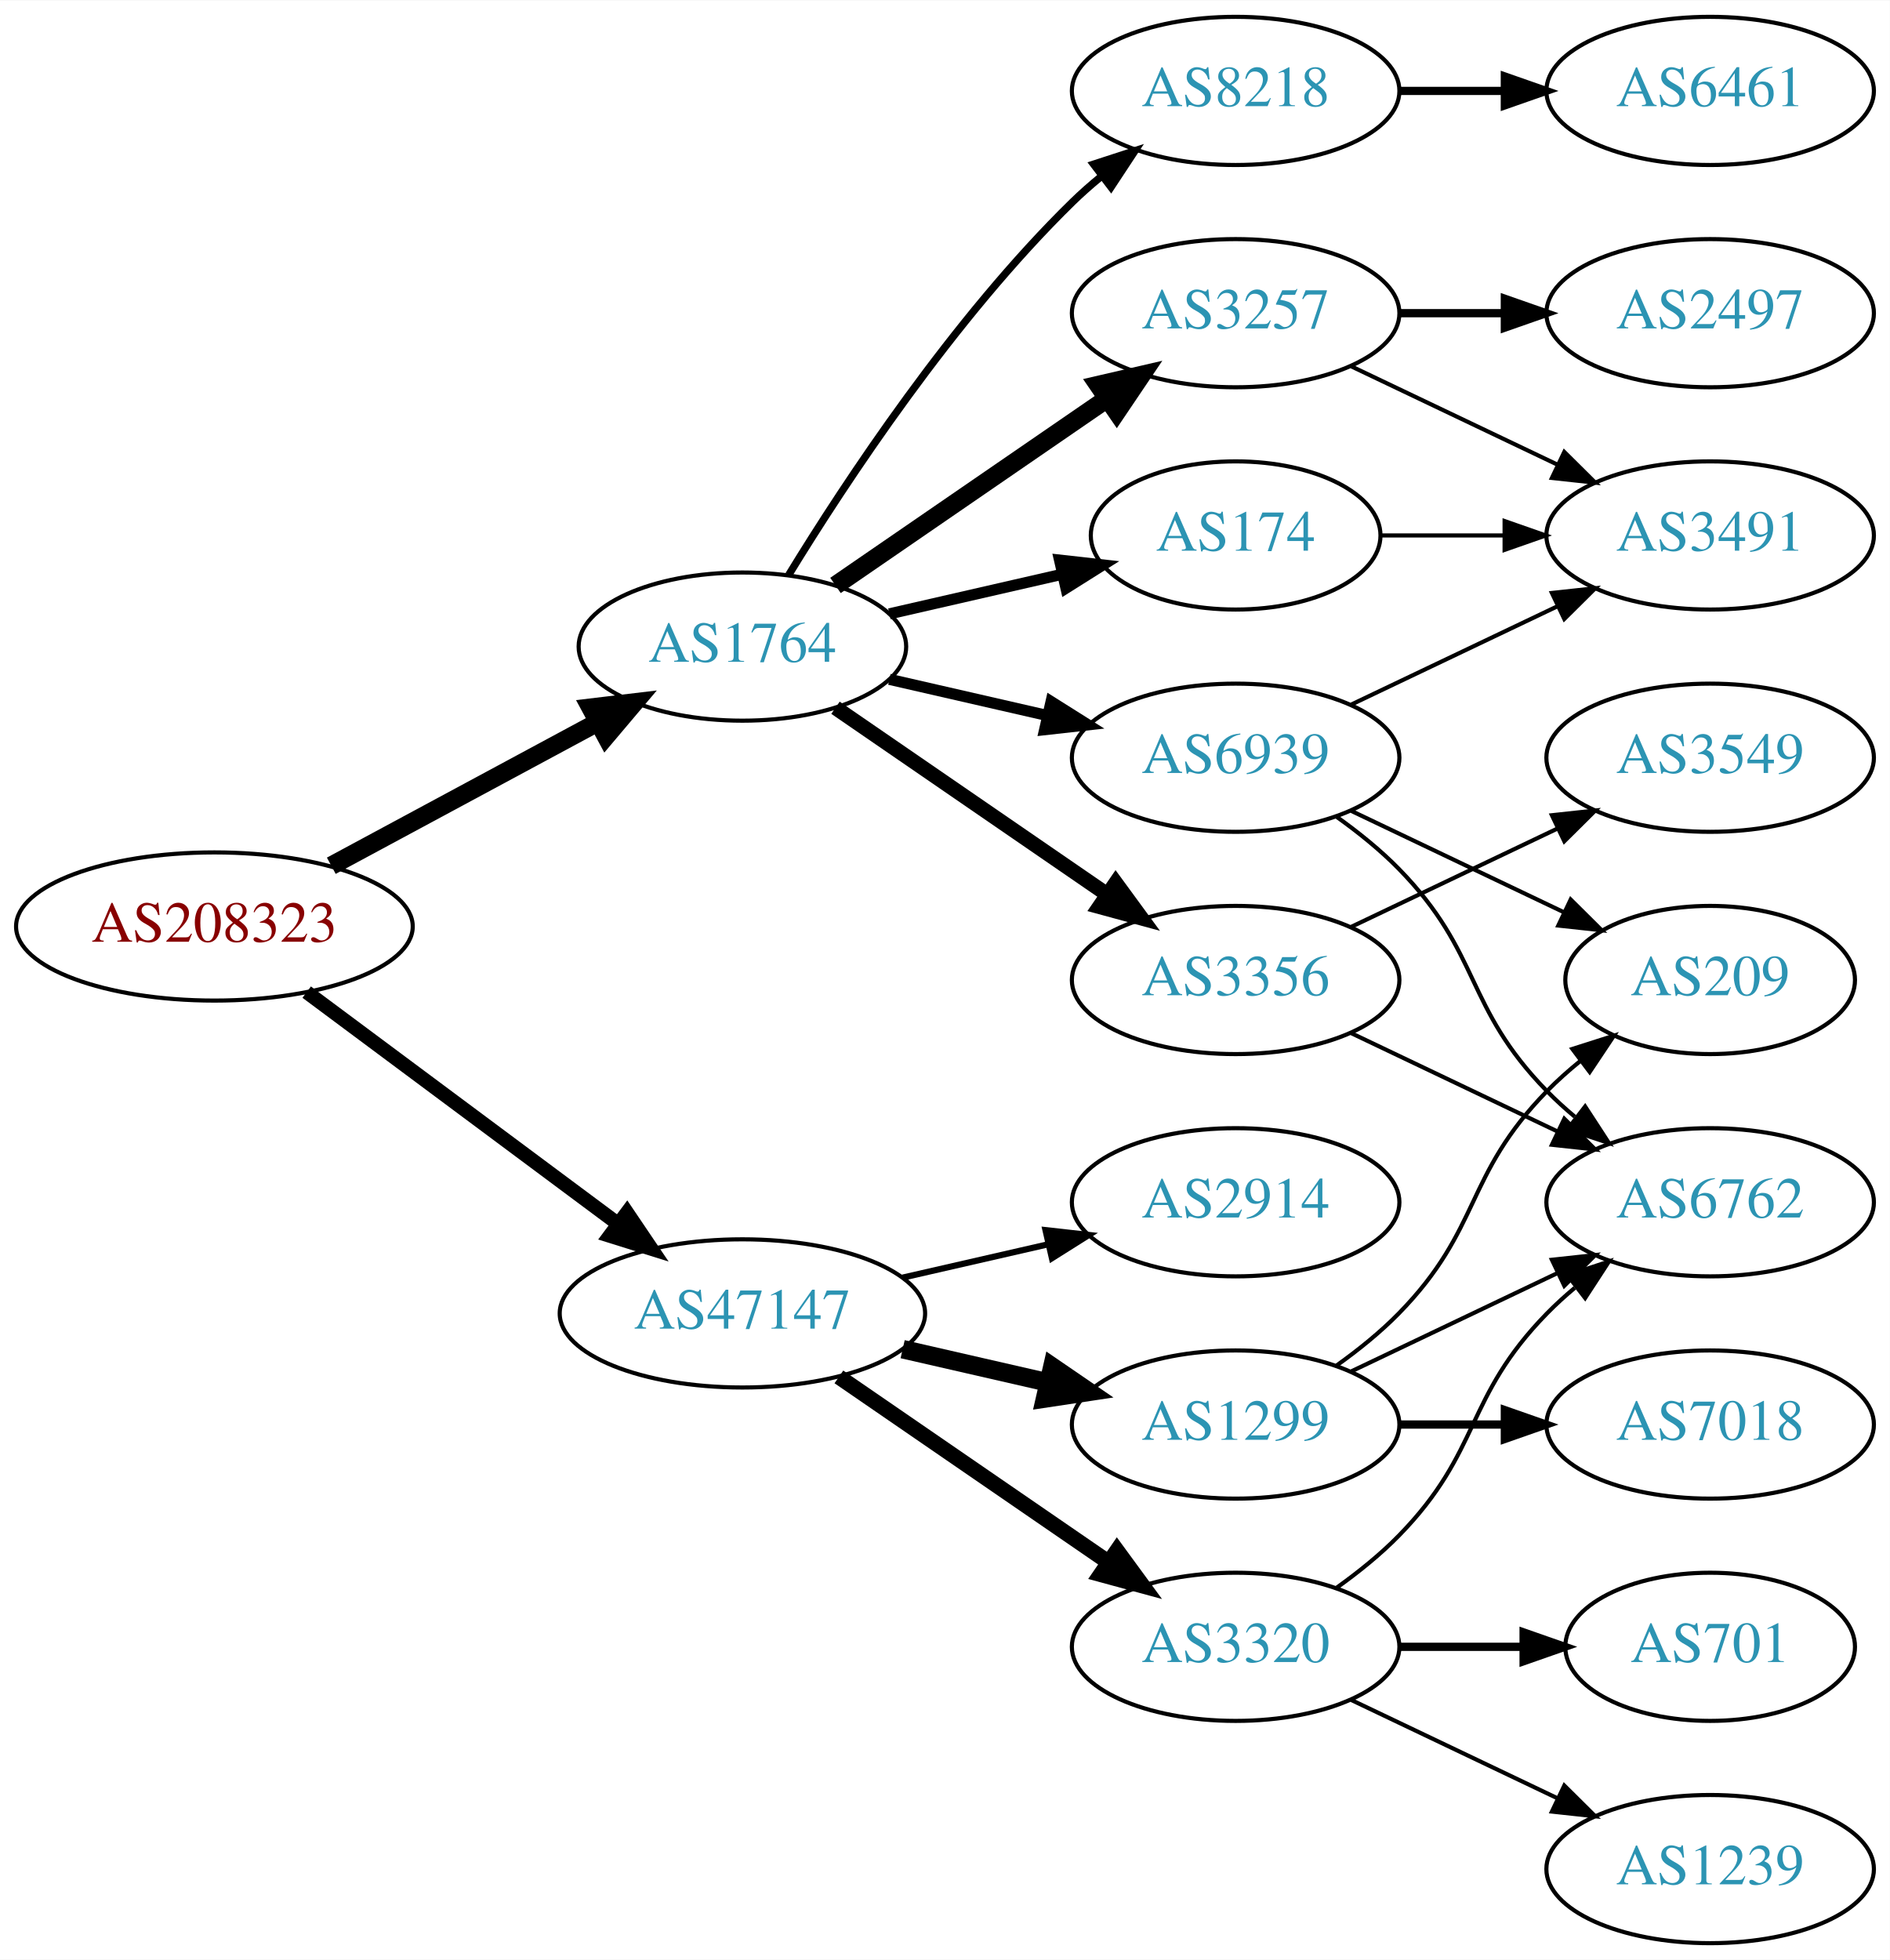
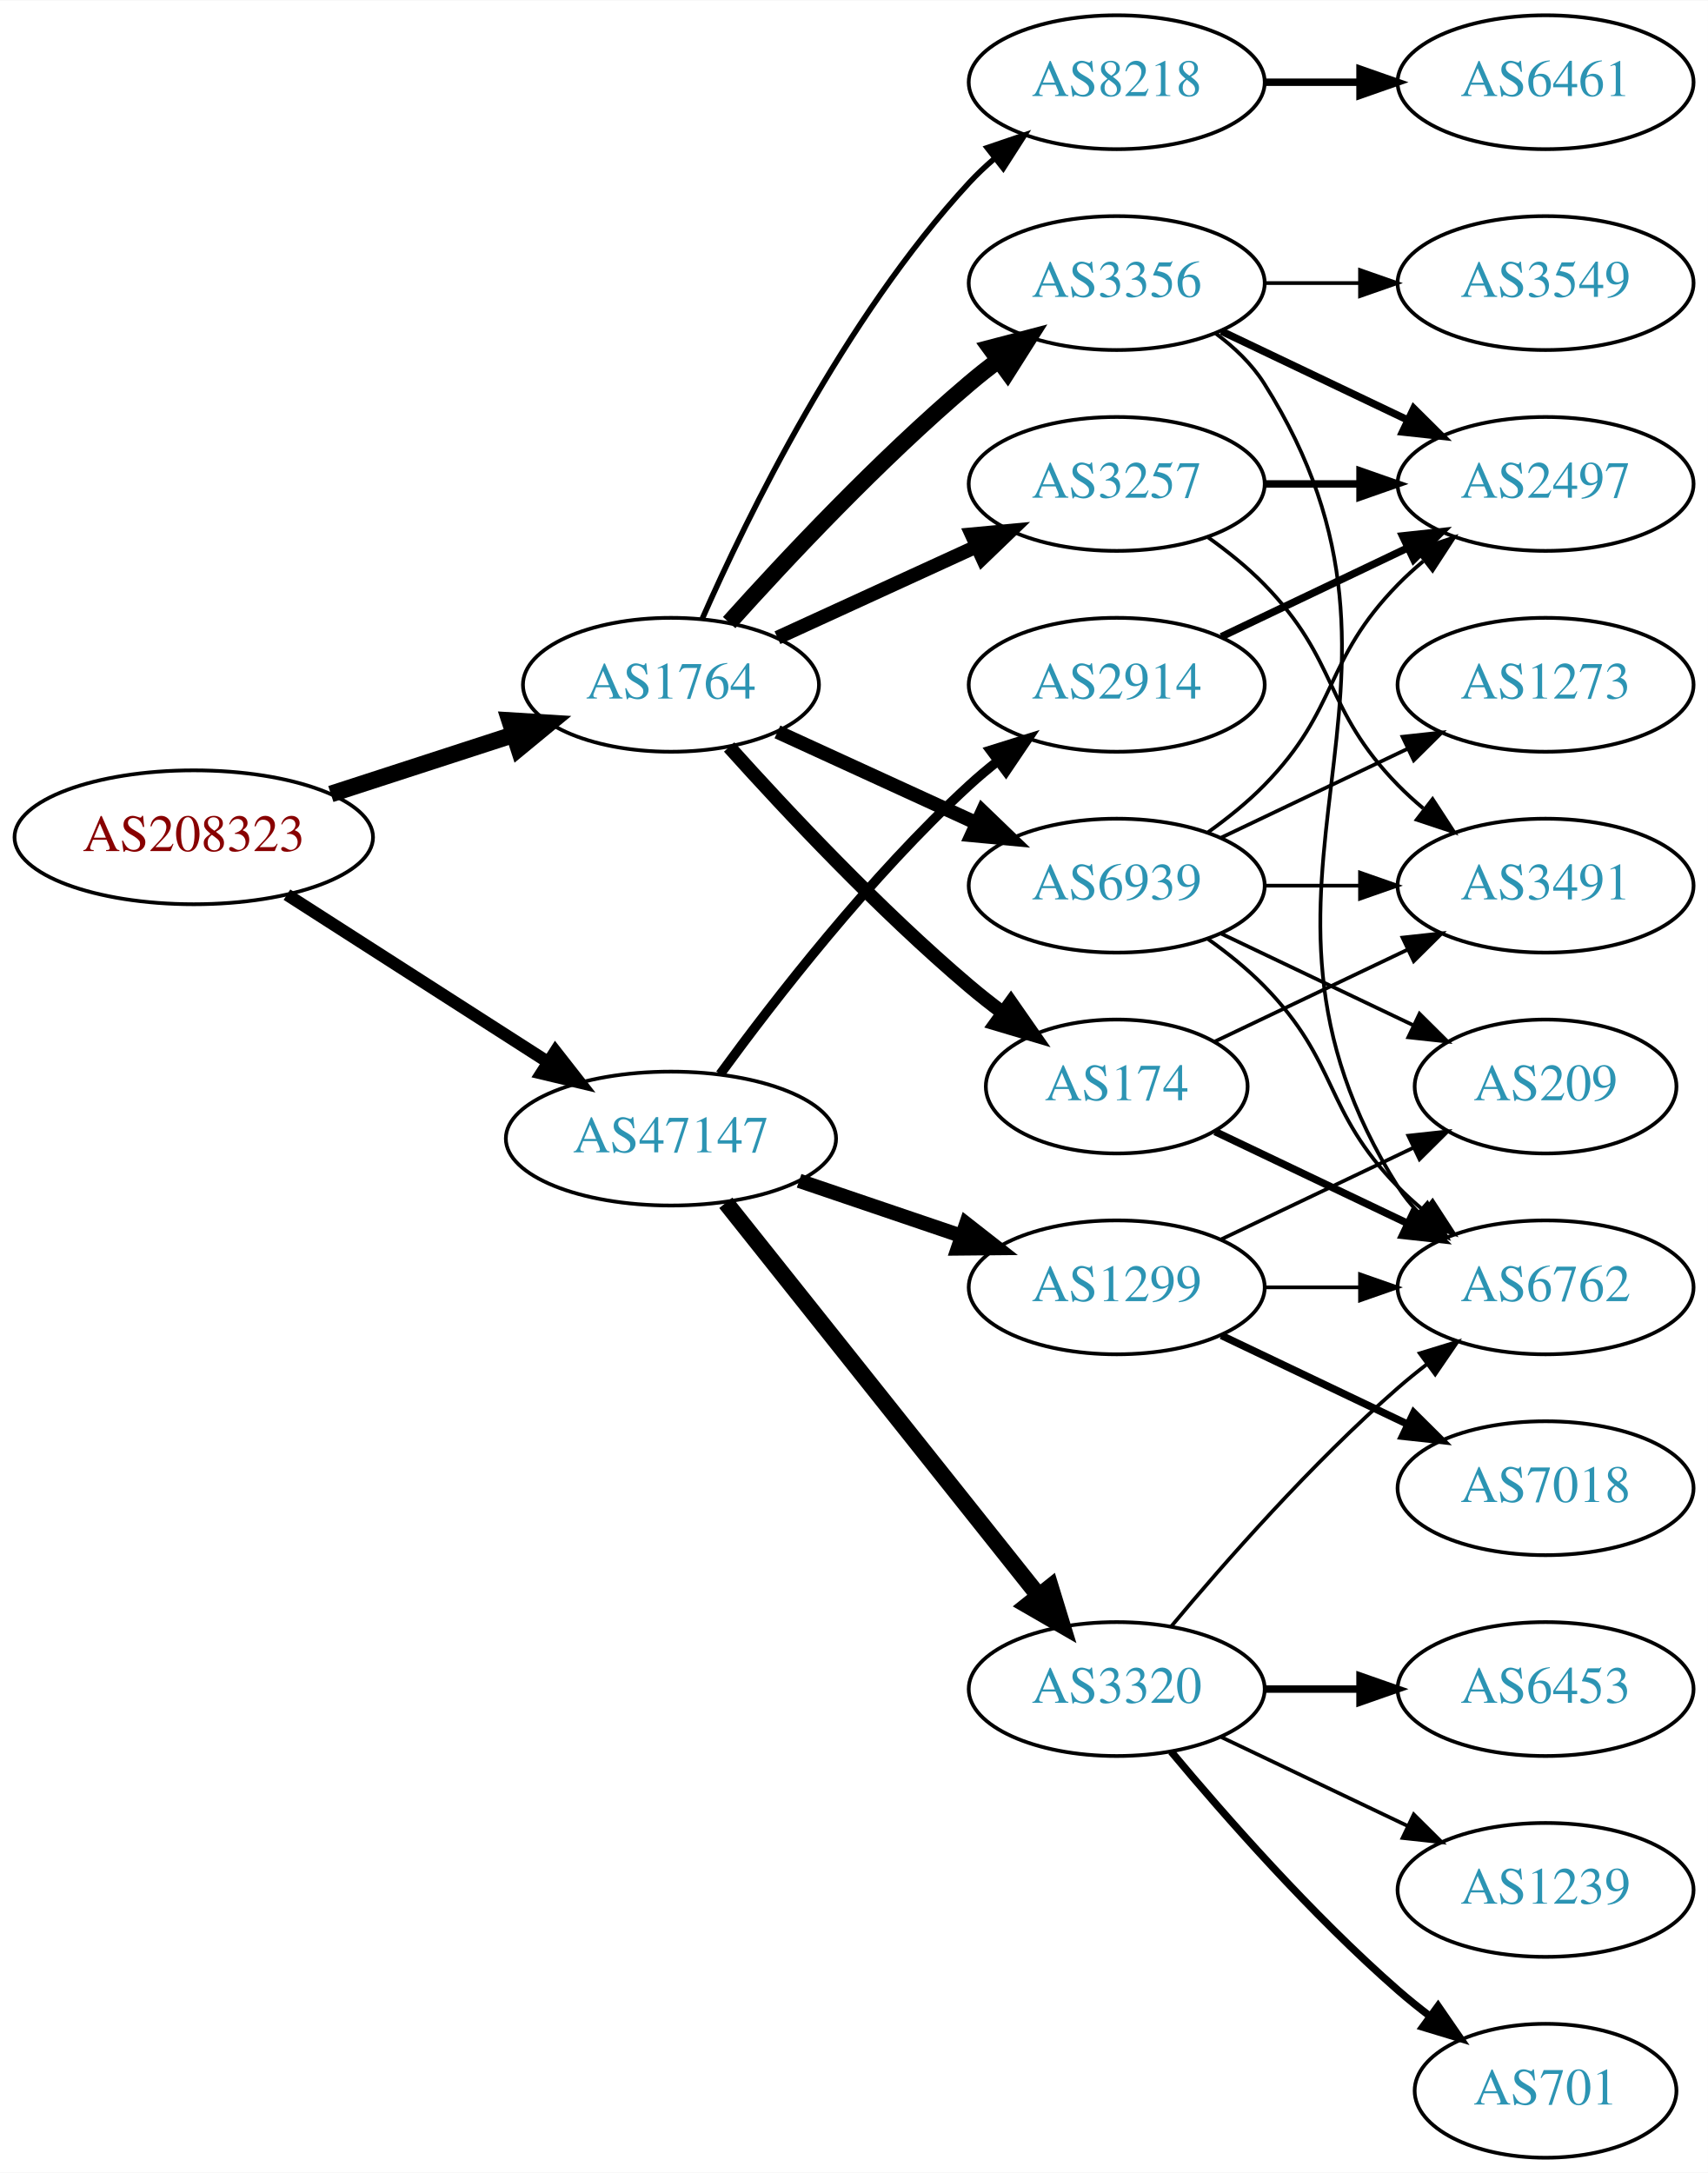
- <svg xmlns="http://www.w3.org/2000/svg" xmlns:xlink="http://www.w3.org/1999/xlink" width="459pt" height="476pt" viewBox="0.00 0.00 459.17 476.00">
-   <g id="graph0" class="graph" transform="scale(1 1) rotate(0) translate(4 472)">
-     <polygon fill="white" stroke="none" points="-4,4 -4,-472 455.17,-472 455.17,4 -4,4" />
+ <svg xmlns="http://www.w3.org/2000/svg" xmlns:xlink="http://www.w3.org/1999/xlink" width="459pt" height="584pt" viewBox="0.00 0.00 459.17 584.00">
+   <g id="graph0" class="graph" transform="scale(1 1) rotate(0) translate(4 580)">
+     <polygon fill="white" stroke="none" points="-4,4 -4,-580 455.17,-580 455.17,4 -4,4" />
    <g id="node1" class="node">
      <g id="a_node1">
        <a xlink:href="/asn/208323" xlink:title="AS208323 ~ ZVR: 1254016365 [AT]">
-           <ellipse fill="#ffffff" stroke="black" cx="48.096" cy="-247" rx="48.192" ry="18" />
-           <text text-anchor="middle" x="48.096" y="-243.3" font-family="Times,serif" font-size="14.00" fill="#880000">AS208323</text>
+           <ellipse fill="#ffffff" stroke="black" cx="48.096" cy="-355" rx="48.192" ry="18" />
+           <text text-anchor="middle" x="48.096" y="-351.3" font-family="Times,serif" font-size="14.00" fill="#880000">AS208323</text>
        </a>
      </g>
    </g>
    <g id="node2" class="node">
      <g id="a_node2">
        <a xlink:href="/asn/1764" xlink:title="AS1764 ~ NEXTLAYER-AS [AT]">
-           <ellipse fill="#ffffff" stroke="black" cx="176.388" cy="-315" rx="39.794" ry="18" />
-           <text text-anchor="middle" x="176.388" y="-311.3" font-family="Times,serif" font-size="14.00" fill="#2c94b3">AS1764</text>
+           <ellipse fill="#ffffff" stroke="black" cx="176.388" cy="-396" rx="39.794" ry="18" />
+           <text text-anchor="middle" x="176.388" y="-392.3" font-family="Times,serif" font-size="14.00" fill="#2c94b3">AS1764</text>
        </a>
      </g>
    </g>
    <g id="edge1" class="edge">
-       <path fill="none" stroke="black" stroke-width="4.5" d="M76.499,-261.755C95.498,-271.985 120.934,-285.68 141.251,-296.62" />
-       <polygon fill="black" stroke="black" stroke-width="4.5" points="139.512,-300.155 150.184,-301.429 143.246,-293.222 139.512,-300.155" />
+       <path fill="none" stroke="black" stroke-width="4.5" d="M84.948,-366.639C100.287,-371.619 118.287,-377.463 134.173,-382.62" />
+       <polygon fill="black" stroke="black" stroke-width="4.5" points="133.021,-386.386 143.748,-385.728 135.452,-378.895 133.021,-386.386" />
    </g>
    <g id="node3" class="node">
      <g id="a_node3">
        <a xlink:href="/asn/47147" xlink:title="AS47147 ~ ANEXIA Internetdienstleistungs GmbH [AT]">
-           <ellipse fill="#ffffff" stroke="black" cx="176.388" cy="-153" rx="44.393" ry="18" />
-           <text text-anchor="middle" x="176.388" y="-149.3" font-family="Times,serif" font-size="14.00" fill="#2c94b3">AS47147</text>
+           <ellipse fill="#ffffff" stroke="black" cx="176.388" cy="-274" rx="44.393" ry="18" />
+           <text text-anchor="middle" x="176.388" y="-270.3" font-family="Times,serif" font-size="14.00" fill="#2c94b3">AS47147</text>
        </a>
      </g>
    </g>
    <g id="edge2" class="edge">
-       <path fill="none" stroke="black" stroke-width="3.441" d="M70.519,-231.054C91.328,-215.566 123.078,-191.934 146.192,-174.731" />
-       <polygon fill="black" stroke="black" stroke-width="3.441" points="148.348,-177.489 154.28,-168.71 144.169,-171.873 148.348,-177.489" />
+       <path fill="none" stroke="black" stroke-width="3.326" d="M73.147,-339.574C93.024,-326.826 121.421,-308.613 143.246,-294.615" />
+       <polygon fill="black" stroke="black" stroke-width="3.326" points="145.325,-297.439 151.853,-289.095 141.546,-291.547 145.325,-297.439" />
    </g>
    <g id="node4" class="node">
      <g id="a_node4">
-         <a xlink:href="/asn/3356" xlink:title="AS3356 ~ Level 3 Parent, LLC [US]">
-           <ellipse fill="#ffffff" stroke="black" cx="296.23" cy="-234" rx="39.794" ry="18" />
-           <text text-anchor="middle" x="296.23" y="-230.3" font-family="Times,serif" font-size="14.00" fill="#2c94b3">AS3356</text>
+         <a xlink:href="/asn/8218" xlink:title="AS8218 ~ legacy Neotelecoms [FR]">
+           <ellipse fill="#ffffff" stroke="black" cx="296.23" cy="-558" rx="39.794" ry="18" />
+           <text text-anchor="middle" x="296.23" y="-554.3" font-family="Times,serif" font-size="14.00" fill="#2c94b3">AS8218</text>
        </a>
      </g>
    </g>
    <g id="edge3" class="edge">
-       <path fill="none" stroke="black" stroke-width="3.6" d="M199.002,-300.143C217.49,-287.435 244.304,-269.005 264.934,-254.825" />
-       <polygon fill="black" stroke="black" stroke-width="3.6" points="267.096,-257.586 273.354,-249.037 263.13,-251.817 267.096,-257.586" />
+       <path fill="none" stroke="black" stroke-width="1.5" d="M184.803,-413.761C196.872,-441.183 222.843,-494.473 256.584,-531 258.614,-533.198 260.853,-535.319 263.199,-537.34" />
+       <polygon fill="black" stroke="black" stroke-width="1.5" points="261.411,-540.386 271.443,-543.794 265.726,-534.874 261.411,-540.386" />
    </g>
    <g id="node5" class="node">
      <g id="a_node5">
-         <a xlink:href="/asn/174" xlink:title="AS174 ~ Cogent Communications [US]">
-           <ellipse fill="#ffffff" stroke="black" cx="296.23" cy="-342" rx="35.194" ry="18" />
-           <text text-anchor="middle" x="296.23" y="-338.3" font-family="Times,serif" font-size="14.00" fill="#2c94b3">AS174</text>
+         <a xlink:href="/asn/3257" xlink:title="AS3257 ~ GTT [DE]">
+           <ellipse fill="#ffffff" stroke="black" cx="296.23" cy="-450" rx="39.794" ry="18" />
+           <text text-anchor="middle" x="296.23" y="-446.3" font-family="Times,serif" font-size="14.00" fill="#2c94b3">AS3257</text>
        </a>
      </g>
    </g>
    <g id="edge4" class="edge">
-       <path fill="none" stroke="black" stroke-width="2.7" d="M212.107,-322.955C225.199,-325.955 240.222,-329.396 253.862,-332.522" />
-       <polygon fill="black" stroke="black" stroke-width="2.7" points="253.44,-336.016 263.97,-334.838 255.004,-329.193 253.44,-336.016" />
+       <path fill="none" stroke="black" stroke-width="3.75" d="M205.016,-408.661C220.973,-415.973 241.244,-425.261 258.527,-433.181" />
+       <polygon fill="black" stroke="black" stroke-width="3.75" points="257.225,-436.435 267.774,-437.419 260.141,-430.071 257.225,-436.435" />
    </g>
    <g id="node6" class="node">
      <g id="a_node6">
-         <a xlink:href="/asn/8218" xlink:title="AS8218 ~ legacy Neotelecoms [FR]">
-           <ellipse fill="#ffffff" stroke="black" cx="296.23" cy="-450" rx="39.794" ry="18" />
-           <text text-anchor="middle" x="296.23" y="-446.3" font-family="Times,serif" font-size="14.00" fill="#2c94b3">AS8218</text>
+         <a xlink:href="/asn/3356" xlink:title="AS3356 ~ Level 3 Parent, LLC [US]">
+           <ellipse fill="#ffffff" stroke="black" cx="296.23" cy="-504" rx="39.794" ry="18" />
+           <text text-anchor="middle" x="296.23" y="-500.3" font-family="Times,serif" font-size="14.00" fill="#2c94b3">AS3356</text>
        </a>
      </g>
    </g>
    <g id="edge5" class="edge">
-       <path fill="none" stroke="black" stroke-width="1.8" d="M187.653,-332.44C201.462,-354.991 227.651,-394.722 256.584,-423 258.724,-425.092 261.041,-427.137 263.441,-429.106" />
-       <polygon fill="black" stroke="black" stroke-width="1.8" points="261.708,-432.185 271.782,-435.464 265.951,-426.618 261.708,-432.185" />
+       <path fill="none" stroke="black" stroke-width="4.5" d="M192.034,-412.725C207.334,-429.765 232.432,-456.523 256.584,-477 259.081,-479.117 261.741,-481.232 264.453,-483.293" />
+       <polygon fill="black" stroke="black" stroke-width="4.5" points="262.231,-486.547 272.629,-489.266 266.877,-480.188 262.231,-486.547" />
    </g>
    <g id="node7" class="node">
      <g id="a_node7">
-         <a xlink:href="/asn/3257" xlink:title="AS3257 ~ GTT [DE]">
-           <ellipse fill="#ffffff" stroke="black" cx="296.23" cy="-396" rx="39.794" ry="18" />
-           <text text-anchor="middle" x="296.23" y="-392.3" font-family="Times,serif" font-size="14.00" fill="#2c94b3">AS3257</text>
+         <a xlink:href="/asn/174" xlink:title="AS174 ~ Cogent Communications [US]">
+           <ellipse fill="#ffffff" stroke="black" cx="296.23" cy="-288" rx="35.194" ry="18" />
+           <text text-anchor="middle" x="296.23" y="-284.3" font-family="Times,serif" font-size="14.00" fill="#2c94b3">AS174</text>
        </a>
      </g>
    </g>
    <g id="edge6" class="edge">
-       <path fill="none" stroke="black" stroke-width="4.5" d="M199.002,-329.857C217.49,-342.565 244.304,-360.995 264.934,-375.175" />
-       <polygon fill="black" stroke="black" stroke-width="4.5" points="262.883,-378.544 273.354,-380.963 267.343,-372.054 262.883,-378.544" />
+       <path fill="none" stroke="black" stroke-width="3.75" d="M192.034,-379.275C207.334,-362.235 232.432,-335.477 256.584,-315 259.436,-312.582 262.501,-310.167 265.612,-307.831" />
+       <polygon fill="black" stroke="black" stroke-width="3.75" points="267.785,-310.578 273.84,-301.884 263.685,-304.905 267.785,-310.578" />
    </g>
    <g id="node8" class="node">
      <g id="a_node8">
        <a xlink:href="/asn/6939" xlink:title="AS6939 ~ Hurricane Electric LLC [US]">
-           <ellipse fill="#ffffff" stroke="black" cx="296.23" cy="-288" rx="39.794" ry="18" />
-           <text text-anchor="middle" x="296.23" y="-284.3" font-family="Times,serif" font-size="14.00" fill="#2c94b3">AS6939</text>
+           <ellipse fill="#ffffff" stroke="black" cx="296.23" cy="-342" rx="39.794" ry="18" />
+           <text text-anchor="middle" x="296.23" y="-338.3" font-family="Times,serif" font-size="14.00" fill="#2c94b3">AS6939</text>
        </a>
      </g>
    </g>
    <g id="edge7" class="edge">
-       <path fill="none" stroke="black" stroke-width="2.7" d="M212.107,-307.045C224.107,-304.296 237.728,-301.175 250.42,-298.267" />
-       <polygon fill="black" stroke="black" stroke-width="2.7" points="251.386,-301.636 260.352,-295.991 249.823,-294.813 251.386,-301.636" />
+       <path fill="none" stroke="black" stroke-width="3.75" d="M205.016,-383.339C220.973,-376.027 241.244,-366.739 258.527,-358.819" />
+       <polygon fill="black" stroke="black" stroke-width="3.75" points="260.141,-361.929 267.774,-354.581 257.225,-355.565 260.141,-361.929" />
    </g>
    <g id="node14" class="node">
      <g id="a_node14">
-         <a xlink:href="/asn/3320" xlink:title="AS3320 ~ DTAG [DE]">
-           <ellipse fill="#ffffff" stroke="black" cx="296.23" cy="-72" rx="39.794" ry="18" />
-           <text text-anchor="middle" x="296.23" y="-68.3" font-family="Times,serif" font-size="14.00" fill="#2c94b3">AS3320</text>
-         </a>
-       </g>
-     </g>
-     <g id="edge14" class="edge">
-       <path fill="none" stroke="black" stroke-width="3.75" d="M199.83,-137.574C218.412,-124.802 244.972,-106.545 265.352,-92.537" />
-       <polygon fill="black" stroke="black" stroke-width="3.75" points="267.408,-95.371 273.666,-86.822 263.443,-89.602 267.408,-95.371" />
+         <a xlink:href="/asn/2914" xlink:title="AS2914 ~ NTT America, Inc. [US]">
+           <ellipse fill="#ffffff" stroke="black" cx="296.23" cy="-396" rx="39.794" ry="18" />
+           <text text-anchor="middle" x="296.23" y="-392.3" font-family="Times,serif" font-size="14.00" fill="#2c94b3">AS2914</text>
+         </a>
+       </g>
+     </g>
+     <g id="edge16" class="edge">
+       <path fill="none" stroke="black" stroke-width="2.571" d="M189.609,-291.31C204.21,-311.312 230.014,-344.6 256.584,-369 258.995,-371.214 261.596,-373.396 264.269,-375.501" />
+       <polygon fill="black" stroke="black" stroke-width="2.571" points="262.274,-378.379 272.386,-381.542 266.454,-372.764 262.274,-378.379" />
    </g>
    <g id="node15" class="node">
      <g id="a_node15">
-         <a xlink:href="/asn/1299" xlink:title="AS1299 ~ Telia Carrier [EU]">
+         <a xlink:href="/asn/3320" xlink:title="AS3320 ~ DTAG [DE]">
          <ellipse fill="#ffffff" stroke="black" cx="296.23" cy="-126" rx="39.794" ry="18" />
-           <text text-anchor="middle" x="296.23" y="-122.3" font-family="Times,serif" font-size="14.00" fill="#2c94b3">AS1299</text>
-         </a>
-       </g>
-     </g>
-     <g id="edge15" class="edge">
-       <path fill="none" stroke="black" stroke-width="4.5" d="M215.322,-144.308C226.563,-141.733 238.976,-138.889 250.599,-136.226" />
-       <polygon fill="black" stroke="black" stroke-width="4.5" points="251.692,-140.015 260.56,-133.943 249.934,-132.339 251.692,-140.015" />
+           <text text-anchor="middle" x="296.23" y="-122.3" font-family="Times,serif" font-size="14.00" fill="#2c94b3">AS3320</text>
+         </a>
+       </g>
+     </g>
+     <g id="edge17" class="edge">
+       <path fill="none" stroke="black" stroke-width="4.5" d="M191.136,-256.733C211.892,-230.666 251.337,-181.126 275.261,-151.079" />
+       <polygon fill="black" stroke="black" stroke-width="4.5" points="278.42,-153.433 281.569,-143.157 272.26,-148.528 278.42,-153.433" />
    </g>
    <g id="node16" class="node">
      <g id="a_node16">
-         <a xlink:href="/asn/2914" xlink:title="AS2914 ~ NTT America, Inc. [US]">
-           <ellipse fill="#ffffff" stroke="black" cx="296.23" cy="-180" rx="39.794" ry="18" />
-           <text text-anchor="middle" x="296.23" y="-176.3" font-family="Times,serif" font-size="14.00" fill="#2c94b3">AS2914</text>
-         </a>
-       </g>
-     </g>
-     <g id="edge16" class="edge">
-       <path fill="none" stroke="black" stroke-width="1.5" d="M215.322,-161.692C226.563,-164.267 238.976,-167.111 250.599,-169.774" />
-       <polygon fill="black" stroke="black" stroke-width="1.5" points="250.031,-173.235 260.56,-172.057 251.595,-166.412 250.031,-173.235" />
+         <a xlink:href="/asn/1299" xlink:title="AS1299 ~ Telia Carrier [EU]">
+           <ellipse fill="#ffffff" stroke="black" cx="296.23" cy="-234" rx="39.794" ry="18" />
+           <text text-anchor="middle" x="296.23" y="-230.3" font-family="Times,serif" font-size="14.00" fill="#2c94b3">AS1299</text>
+         </a>
+       </g>
+     </g>
+     <g id="edge18" class="edge">
+       <path fill="none" stroke="black" stroke-width="3.857" d="M210.841,-262.645C224.442,-258.028 240.284,-252.651 254.546,-247.81" />
+       <polygon fill="black" stroke="black" stroke-width="3.857" points="255.775,-251.089 264.119,-244.56 253.525,-244.46 255.775,-251.089" />
+     </g>
+     <g id="node9" class="node">
+       <g id="a_node9">
+         <a xlink:href="/asn/6461" xlink:title="AS6461 ~ Zayo Bandwidth [US]">
+           <ellipse fill="#ffffff" stroke="black" cx="411.523" cy="-558" rx="39.794" ry="18" />
+           <text text-anchor="middle" x="411.523" y="-554.3" font-family="Times,serif" font-size="14.00" fill="#2c94b3">AS6461</text>
+         </a>
+       </g>
+     </g>
+     <g id="edge8" class="edge">
+       <path fill="none" stroke="black" stroke-width="2" d="M335.902,-558C344.105,-558 352.869,-558 361.401,-558" />
+       <polygon fill="black" stroke="black" stroke-width="2" points="361.641,-561.5 371.641,-558 361.641,-554.5 361.641,-561.5" />
    </g>
    <g id="node10" class="node">
      <g id="a_node10">
-         <a xlink:href="/asn/6762" xlink:title="AS6762 ~ TELECOM ITALIA SPARKLE S.p.A. [IT]">
-           <ellipse fill="#ffffff" stroke="black" cx="411.523" cy="-180" rx="39.794" ry="18" />
-           <text text-anchor="middle" x="411.523" y="-176.3" font-family="Times,serif" font-size="14.00" fill="#2c94b3">AS6762</text>
+         <a xlink:href="/asn/2497" xlink:title="AS2497 ~ Internet Initiative Japan Inc. [JP]">
+           <ellipse fill="#ffffff" stroke="black" cx="411.523" cy="-450" rx="39.794" ry="18" />
+           <text text-anchor="middle" x="411.523" y="-446.3" font-family="Times,serif" font-size="14.00" fill="#2c94b3">AS2497</text>
        </a>
      </g>
    </g>
    <g id="edge9" class="edge">
-       <path fill="none" stroke="black" d="M324.367,-221.066C339.361,-213.919 358.182,-204.948 374.405,-197.215" />
-       <polygon fill="black" stroke="black" points="376.087,-200.291 383.608,-192.829 373.075,-193.972 376.087,-200.291" />
+       <path fill="none" stroke="black" stroke-width="2" d="M335.902,-450C344.105,-450 352.869,-450 361.401,-450" />
+       <polygon fill="black" stroke="black" stroke-width="2" points="361.641,-453.5 371.641,-450 361.641,-446.5 361.641,-453.5" />
    </g>
    <g id="node11" class="node">
      <g id="a_node11">
-         <a xlink:href="/asn/3549" xlink:title="AS3549 ~ Level 3 Parent, LLC [US]">
-           <ellipse fill="#ffffff" stroke="black" cx="411.523" cy="-288" rx="39.794" ry="18" />
-           <text text-anchor="middle" x="411.523" y="-284.3" font-family="Times,serif" font-size="14.00" fill="#2c94b3">AS3549</text>
-         </a>
-       </g>
-     </g>
-     <g id="edge10" class="edge">
-       <path fill="none" stroke="black" d="M324.367,-246.934C339.361,-254.081 358.182,-263.052 374.405,-270.785" />
-       <polygon fill="black" stroke="black" points="373.075,-274.028 383.608,-275.171 376.087,-267.709 373.075,-274.028" />
-     </g>
-     <g id="node9" class="node">
-       <g id="a_node9">
        <a xlink:href="/asn/3491" xlink:title="AS3491 ~ PCCW Global, Inc. [US]">
          <ellipse fill="#ffffff" stroke="black" cx="411.523" cy="-342" rx="39.794" ry="18" />
          <text text-anchor="middle" x="411.523" y="-338.3" font-family="Times,serif" font-size="14.00" fill="#2c94b3">AS3491</text>
        </a>
      </g>
    </g>
-     <g id="edge8" class="edge">
-       <path fill="none" stroke="black" d="M331.529,-342C340.906,-342 351.257,-342 361.291,-342" />
-       <polygon fill="black" stroke="black" points="361.58,-345.5 371.58,-342 361.58,-338.5 361.58,-345.5" />
+     <g id="edge10" class="edge">
+       <path fill="none" stroke="black" d="M320.824,-435.611C326.08,-431.852 331.412,-427.563 335.877,-423 356.049,-402.383 351.704,-389.617 371.877,-369 373.969,-366.861 376.253,-364.782 378.63,-362.79" />
+       <polygon fill="black" stroke="black" points="381.148,-365.268 386.929,-356.389 376.873,-359.725 381.148,-365.268" />
+     </g>
+     <g id="edge13" class="edge">
+       <path fill="none" stroke="black" stroke-width="2" d="M324.367,-491.066C339.361,-483.919 358.182,-474.948 374.405,-467.215" />
+       <polygon fill="black" stroke="black" stroke-width="2" points="376.087,-470.291 383.608,-462.829 373.075,-463.972 376.087,-470.291" />
    </g>
    <g id="node12" class="node">
      <g id="a_node12">
-         <a xlink:href="/asn/6461" xlink:title="AS6461 ~ Zayo Bandwidth [US]">
-           <ellipse fill="#ffffff" stroke="black" cx="411.523" cy="-450" rx="39.794" ry="18" />
-           <text text-anchor="middle" x="411.523" y="-446.3" font-family="Times,serif" font-size="14.00" fill="#2c94b3">AS6461</text>
+         <a xlink:href="/asn/3549" xlink:title="AS3549 ~ Level 3 Parent, LLC [US]">
+           <ellipse fill="#ffffff" stroke="black" cx="411.523" cy="-504" rx="39.794" ry="18" />
+           <text text-anchor="middle" x="411.523" y="-500.3" font-family="Times,serif" font-size="14.00" fill="#2c94b3">AS3549</text>
        </a>
      </g>
    </g>
    <g id="edge11" class="edge">
-       <path fill="none" stroke="black" stroke-width="2" d="M335.902,-450C344.105,-450 352.869,-450 361.401,-450" />
-       <polygon fill="black" stroke="black" stroke-width="2" points="361.641,-453.5 371.641,-450 361.641,-446.5 361.641,-453.5" />
-     </g>
-     <g id="edge12" class="edge">
-       <path fill="none" stroke="black" d="M324.367,-383.066C339.361,-375.919 358.182,-366.948 374.405,-359.215" />
-       <polygon fill="black" stroke="black" points="376.087,-362.291 383.608,-354.829 373.075,-355.972 376.087,-362.291" />
+       <path fill="none" stroke="black" d="M335.902,-504C344.105,-504 352.869,-504 361.401,-504" />
+       <polygon fill="black" stroke="black" points="361.641,-507.5 371.641,-504 361.641,-500.5 361.641,-507.5" />
    </g>
    <g id="node13" class="node">
      <g id="a_node13">
-         <a xlink:href="/asn/2497" xlink:title="AS2497 ~ Internet Initiative Japan Inc. [JP]">
+         <a xlink:href="/asn/6762" xlink:title="AS6762 ~ TELECOM ITALIA SPARKLE S.p.A. [IT]">
+           <ellipse fill="#ffffff" stroke="black" cx="411.523" cy="-234" rx="39.794" ry="18" />
+           <text text-anchor="middle" x="411.523" y="-230.3" font-family="Times,serif" font-size="14.00" fill="#2c94b3">AS6762</text>
+         </a>
+       </g>
+     </g>
+     <g id="edge12" class="edge">
+       <path fill="none" stroke="black" d="M322.756,-490.528C327.801,-486.777 332.556,-482.26 335.877,-477 387.826,-394.7 319.927,-343.3 371.877,-261 373.433,-258.534 375.305,-256.232 377.374,-254.095" />
+       <polygon fill="black" stroke="black" points="379.743,-256.673 384.997,-247.472 375.153,-251.389 379.743,-256.673" />
+     </g>
+     <g id="edge14" class="edge">
+       <path fill="none" stroke="black" d="M322.655,-300.119C337.958,-307.413 357.681,-316.814 374.563,-324.86" />
+       <polygon fill="black" stroke="black" points="373.071,-328.026 383.604,-329.169 376.082,-321.707 373.071,-328.026" />
+     </g>
+     <g id="edge15" class="edge">
+       <path fill="none" stroke="black" stroke-width="2" d="M322.655,-275.881C337.958,-268.587 357.681,-259.186 374.563,-251.14" />
+       <polygon fill="black" stroke="black" stroke-width="2" points="376.082,-254.293 383.604,-246.831 373.071,-247.974 376.082,-254.293" />
+     </g>
+     <g id="edge29" class="edge">
+       <path fill="none" stroke="black" d="M320.824,-356.389C326.08,-360.148 331.412,-364.437 335.877,-369 356.049,-389.617 351.704,-402.383 371.877,-423 373.969,-425.139 376.253,-427.218 378.63,-429.21" />
+       <polygon fill="black" stroke="black" points="376.873,-432.275 386.929,-435.611 381.148,-426.732 376.873,-432.275" />
+     </g>
+     <g id="edge30" class="edge">
+       <path fill="none" stroke="black" d="M335.902,-342C344.105,-342 352.869,-342 361.401,-342" />
+       <polygon fill="black" stroke="black" points="361.641,-345.5 371.641,-342 361.641,-338.5 361.641,-345.5" />
+     </g>
+     <g id="edge31" class="edge">
+       <path fill="none" stroke="black" d="M320.824,-327.611C326.08,-323.852 331.412,-319.563 335.877,-315 356.049,-294.383 351.704,-281.617 371.877,-261 373.969,-258.861 376.253,-256.782 378.63,-254.79" />
+       <polygon fill="black" stroke="black" points="381.148,-257.268 386.929,-248.389 376.873,-251.725 381.148,-257.268" />
+     </g>
+     <g id="node21" class="node">
+       <g id="a_node21">
+         <a xlink:href="/asn/209" xlink:title="AS209 ~ CenturyLink Communications, LLC [US]">
+           <ellipse fill="#ffffff" stroke="black" cx="411.523" cy="-288" rx="35.194" ry="18" />
+           <text text-anchor="middle" x="411.523" y="-284.3" font-family="Times,serif" font-size="14.00" fill="#2c94b3">AS209</text>
+         </a>
+       </g>
+     </g>
+     <g id="edge28" class="edge">
+       <path fill="none" stroke="black" d="M324.367,-329.066C339.798,-321.71 359.284,-312.423 375.819,-304.541" />
+       <polygon fill="black" stroke="black" points="377.64,-307.551 385.161,-300.089 374.628,-301.232 377.64,-307.551" />
+     </g>
+     <g id="node22" class="node">
+       <g id="a_node22">
+         <a xlink:href="/asn/1273" xlink:title="AS1273 ~ Vodafone Group PLC [EU]">
          <ellipse fill="#ffffff" stroke="black" cx="411.523" cy="-396" rx="39.794" ry="18" />
-           <text text-anchor="middle" x="411.523" y="-392.3" font-family="Times,serif" font-size="14.00" fill="#2c94b3">AS2497</text>
-         </a>
-       </g>
-     </g>
-     <g id="edge13" class="edge">
-       <path fill="none" stroke="black" stroke-width="2" d="M335.902,-396C344.105,-396 352.869,-396 361.401,-396" />
-       <polygon fill="black" stroke="black" stroke-width="2" points="361.641,-399.5 371.641,-396 361.641,-392.5 361.641,-399.5" />
+           <text text-anchor="middle" x="411.523" y="-392.3" font-family="Times,serif" font-size="14.00" fill="#2c94b3">AS1273</text>
+         </a>
+       </g>
+     </g>
+     <g id="edge27" class="edge">
+       <path fill="none" stroke="black" d="M324.367,-354.934C339.361,-362.081 358.182,-371.052 374.405,-378.785" />
+       <polygon fill="black" stroke="black" points="373.075,-382.028 383.608,-383.171 376.087,-375.709 373.075,-382.028" />
+     </g>
+     <g id="edge19" class="edge">
+       <path fill="none" stroke="black" stroke-width="2" d="M324.367,-408.934C339.361,-416.081 358.182,-425.052 374.405,-432.785" />
+       <polygon fill="black" stroke="black" stroke-width="2" points="373.075,-436.028 383.608,-437.171 376.087,-429.709 373.075,-436.028" />
+     </g>
+     <g id="edge21" class="edge">
+       <path fill="none" stroke="black" d="M310.86,-142.817C325.143,-159.929 348.689,-186.745 371.877,-207 374.342,-209.154 376.981,-211.294 379.678,-213.372" />
+       <polygon fill="black" stroke="black" points="377.703,-216.264 387.832,-219.37 381.851,-210.625 377.703,-216.264" />
+     </g>
+     <g id="node17" class="node">
+       <g id="a_node17">
+         <a xlink:href="/asn/701" xlink:title="AS701 ~ UUNET [US]">
+           <ellipse fill="#ffffff" stroke="black" cx="411.523" cy="-18" rx="35.194" ry="18" />
+           <text text-anchor="middle" x="411.523" y="-14.3" font-family="Times,serif" font-size="14.00" fill="#2c94b3">AS701</text>
+         </a>
+       </g>
+     </g>
+     <g id="edge20" class="edge">
+       <path fill="none" stroke="black" stroke-width="2" d="M310.86,-109.183C325.143,-92.071 348.689,-65.255 371.877,-45 374.546,-42.668 377.419,-40.352 380.35,-38.114" />
+       <polygon fill="black" stroke="black" stroke-width="2" points="382.627,-40.784 388.641,-32.061 378.5,-35.13 382.627,-40.784" />
+     </g>
+     <g id="node18" class="node">
+       <g id="a_node18">
+         <a xlink:href="/asn/6453" xlink:title="AS6453 ~ TATA COMMUNICATIONS (AMERICA) INC [US]">
+           <ellipse fill="#ffffff" stroke="black" cx="411.523" cy="-126" rx="39.794" ry="18" />
+           <text text-anchor="middle" x="411.523" y="-122.3" font-family="Times,serif" font-size="14.00" fill="#2c94b3">AS6453</text>
+         </a>
+       </g>
+     </g>
+     <g id="edge22" class="edge">
+       <path fill="none" stroke="black" stroke-width="2" d="M335.902,-126C344.105,-126 352.869,-126 361.401,-126" />
+       <polygon fill="black" stroke="black" stroke-width="2" points="361.641,-129.5 371.641,-126 361.641,-122.5 361.641,-129.5" />
+     </g>
+     <g id="node19" class="node">
+       <g id="a_node19">
+         <a xlink:href="/asn/1239" xlink:title="AS1239 ~ Sprint [US]">
+           <ellipse fill="#ffffff" stroke="black" cx="411.523" cy="-72" rx="39.794" ry="18" />
+           <text text-anchor="middle" x="411.523" y="-68.3" font-family="Times,serif" font-size="14.00" fill="#2c94b3">AS1239</text>
+         </a>
+       </g>
+     </g>
+     <g id="edge23" class="edge">
+       <path fill="none" stroke="black" d="M324.367,-113.066C339.361,-105.919 358.182,-96.948 374.405,-89.215" />
+       <polygon fill="black" stroke="black" points="376.087,-92.291 383.608,-84.829 373.075,-85.972 376.087,-92.291" />
    </g>
    <g id="edge24" class="edge">
-       <path fill="none" stroke="black" d="M324.367,-300.934C339.361,-308.081 358.182,-317.052 374.405,-324.785" />
-       <polygon fill="black" stroke="black" points="373.075,-328.028 383.608,-329.171 376.087,-321.709 373.075,-328.028" />
-     </g>
-     <g id="edge23" class="edge">
-       <path fill="none" stroke="black" d="M320.824,-273.611C326.08,-269.852 331.412,-265.563 335.877,-261 356.049,-240.383 351.704,-227.617 371.877,-207 373.969,-204.861 376.253,-202.782 378.63,-200.79" />
-       <polygon fill="black" stroke="black" points="381.148,-203.268 386.929,-194.389 376.873,-197.725 381.148,-203.268" />
+       <path fill="none" stroke="black" d="M335.902,-234C344.105,-234 352.869,-234 361.401,-234" />
+       <polygon fill="black" stroke="black" points="361.641,-237.5 371.641,-234 361.641,-230.5 361.641,-237.5" />
    </g>
    <g id="node20" class="node">
      <g id="a_node20">
-         <a xlink:href="/asn/209" xlink:title="AS209 ~ CenturyLink Communications, LLC [US]">
-           <ellipse fill="#ffffff" stroke="black" cx="411.523" cy="-234" rx="35.194" ry="18" />
-           <text text-anchor="middle" x="411.523" y="-230.3" font-family="Times,serif" font-size="14.00" fill="#2c94b3">AS209</text>
+         <a xlink:href="/asn/7018" xlink:title="AS7018 ~ AT&amp;T Services, Inc. [US]">
+           <ellipse fill="#ffffff" stroke="black" cx="411.523" cy="-180" rx="39.794" ry="18" />
+           <text text-anchor="middle" x="411.523" y="-176.3" font-family="Times,serif" font-size="14.00" fill="#2c94b3">AS7018</text>
        </a>
      </g>
    </g>
    <g id="edge25" class="edge">
-       <path fill="none" stroke="black" d="M324.367,-275.066C339.798,-267.71 359.284,-258.423 375.819,-250.541" />
-       <polygon fill="black" stroke="black" points="377.64,-253.551 385.161,-246.089 374.628,-247.232 377.64,-253.551" />
-     </g>
-     <g id="edge19" class="edge">
-       <path fill="none" stroke="black" d="M320.824,-86.389C326.08,-90.148 331.412,-94.437 335.877,-99 356.049,-119.617 351.704,-132.383 371.877,-153 373.969,-155.139 376.253,-157.218 378.63,-159.21" />
-       <polygon fill="black" stroke="black" points="376.873,-162.275 386.929,-165.611 381.148,-156.732 376.873,-162.275" />
-     </g>
-     <g id="node17" class="node">
-       <g id="a_node17">
-         <a xlink:href="/asn/1239" xlink:title="AS1239 ~ Sprint [US]">
-           <ellipse fill="#ffffff" stroke="black" cx="411.523" cy="-18" rx="39.794" ry="18" />
-           <text text-anchor="middle" x="411.523" y="-14.3" font-family="Times,serif" font-size="14.00" fill="#2c94b3">AS1239</text>
-         </a>
-       </g>
-     </g>
-     <g id="edge17" class="edge">
-       <path fill="none" stroke="black" d="M324.367,-59.066C339.361,-51.919 358.182,-42.948 374.405,-35.215" />
-       <polygon fill="black" stroke="black" points="376.087,-38.291 383.608,-30.829 373.075,-31.972 376.087,-38.291" />
-     </g>
-     <g id="node18" class="node">
-       <g id="a_node18">
-         <a xlink:href="/asn/701" xlink:title="AS701 ~ UUNET [US]">
-           <ellipse fill="#ffffff" stroke="black" cx="411.523" cy="-72" rx="35.194" ry="18" />
-           <text text-anchor="middle" x="411.523" y="-68.3" font-family="Times,serif" font-size="14.00" fill="#2c94b3">AS701</text>
-         </a>
-       </g>
-     </g>
-     <g id="edge18" class="edge">
-       <path fill="none" stroke="black" stroke-width="2" d="M335.902,-72C345.608,-72 356.098,-72 366.061,-72" />
-       <polygon fill="black" stroke="black" stroke-width="2" points="366.198,-75.5 376.198,-72 366.198,-68.5 366.198,-75.5" />
-     </g>
-     <g id="edge20" class="edge">
-       <path fill="none" stroke="black" d="M324.367,-138.934C339.361,-146.081 358.182,-155.052 374.405,-162.785" />
-       <polygon fill="black" stroke="black" points="373.075,-166.028 383.608,-167.171 376.087,-159.709 373.075,-166.028" />
-     </g>
-     <g id="node19" class="node">
-       <g id="a_node19">
-         <a xlink:href="/asn/7018" xlink:title="AS7018 ~ AT&amp;T Services, Inc. [US]">
-           <ellipse fill="#ffffff" stroke="black" cx="411.523" cy="-126" rx="39.794" ry="18" />
-           <text text-anchor="middle" x="411.523" y="-122.3" font-family="Times,serif" font-size="14.00" fill="#2c94b3">AS7018</text>
-         </a>
-       </g>
-     </g>
-     <g id="edge21" class="edge">
-       <path fill="none" stroke="black" stroke-width="2" d="M335.902,-126C344.105,-126 352.869,-126 361.401,-126" />
-       <polygon fill="black" stroke="black" stroke-width="2" points="361.641,-129.5 371.641,-126 361.641,-122.5 361.641,-129.5" />
-     </g>
-     <g id="edge22" class="edge">
-       <path fill="none" stroke="black" d="M320.824,-140.389C326.08,-144.148 331.412,-148.437 335.877,-153 356.049,-173.617 351.704,-186.383 371.877,-207 374.356,-209.534 377.102,-211.983 379.955,-214.304" />
-       <polygon fill="black" stroke="black" points="378.046,-217.248 388.14,-220.468 382.257,-211.657 378.046,-217.248" />
+       <path fill="none" stroke="black" stroke-width="2" d="M324.367,-221.066C339.361,-213.919 358.182,-204.948 374.405,-197.215" />
+       <polygon fill="black" stroke="black" stroke-width="2" points="376.087,-200.291 383.608,-192.829 373.075,-193.972 376.087,-200.291" />
+     </g>
+     <g id="edge26" class="edge">
+       <path fill="none" stroke="black" d="M324.367,-246.934C339.798,-254.29 359.284,-263.577 375.819,-271.459" />
+       <polygon fill="black" stroke="black" points="374.628,-274.768 385.161,-275.911 377.64,-268.449 374.628,-274.768" />
    </g>
  </g>
</svg>
